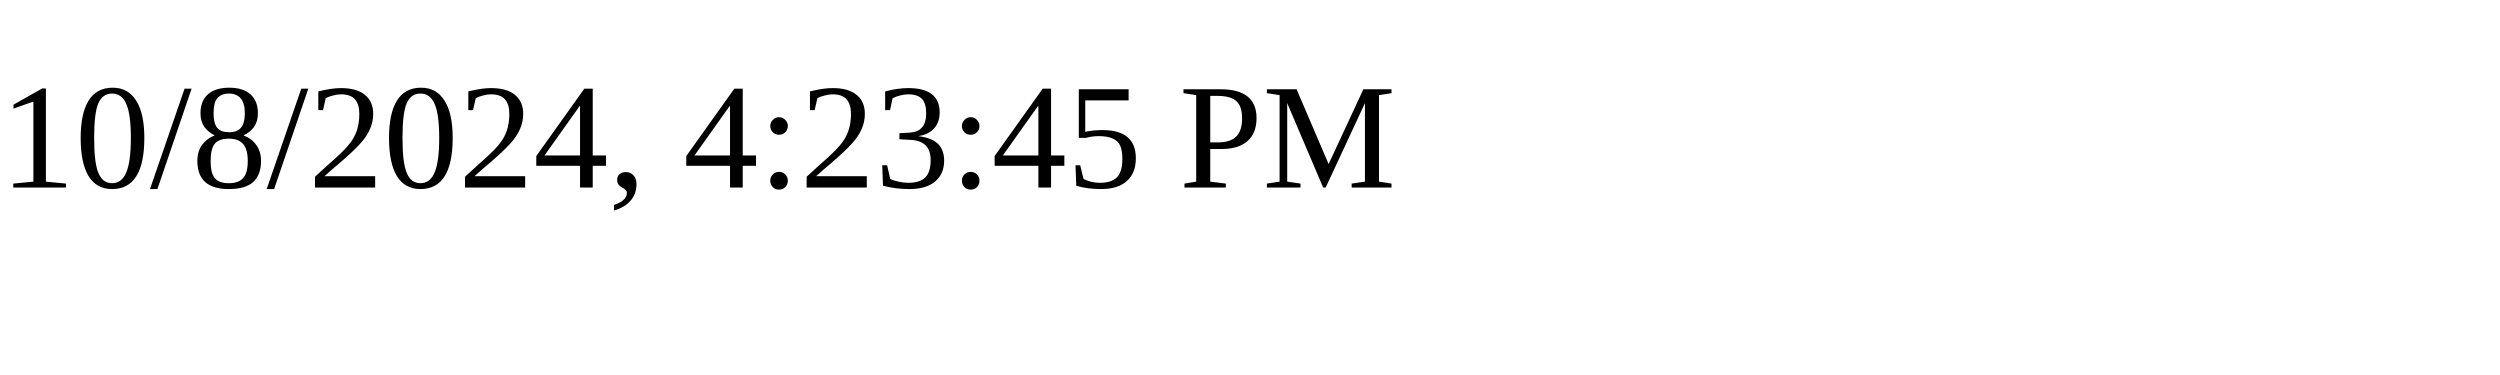
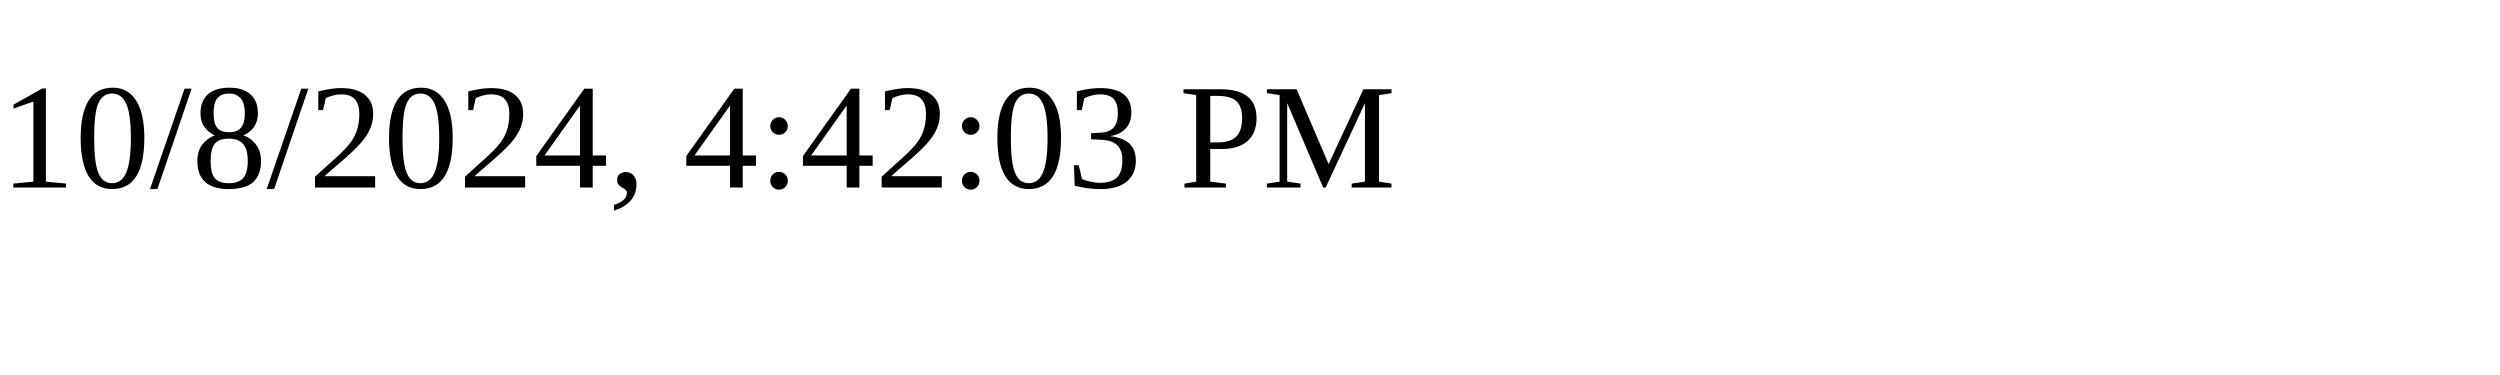
<svg xmlns="http://www.w3.org/2000/svg" height="30" width="200">
-   <text x="0" y="15">10/8/2024, 4:23:45 PM</text>
+   <text x="0" y="15">10/8/2024, 4:42:03 PM</text>
</svg>
